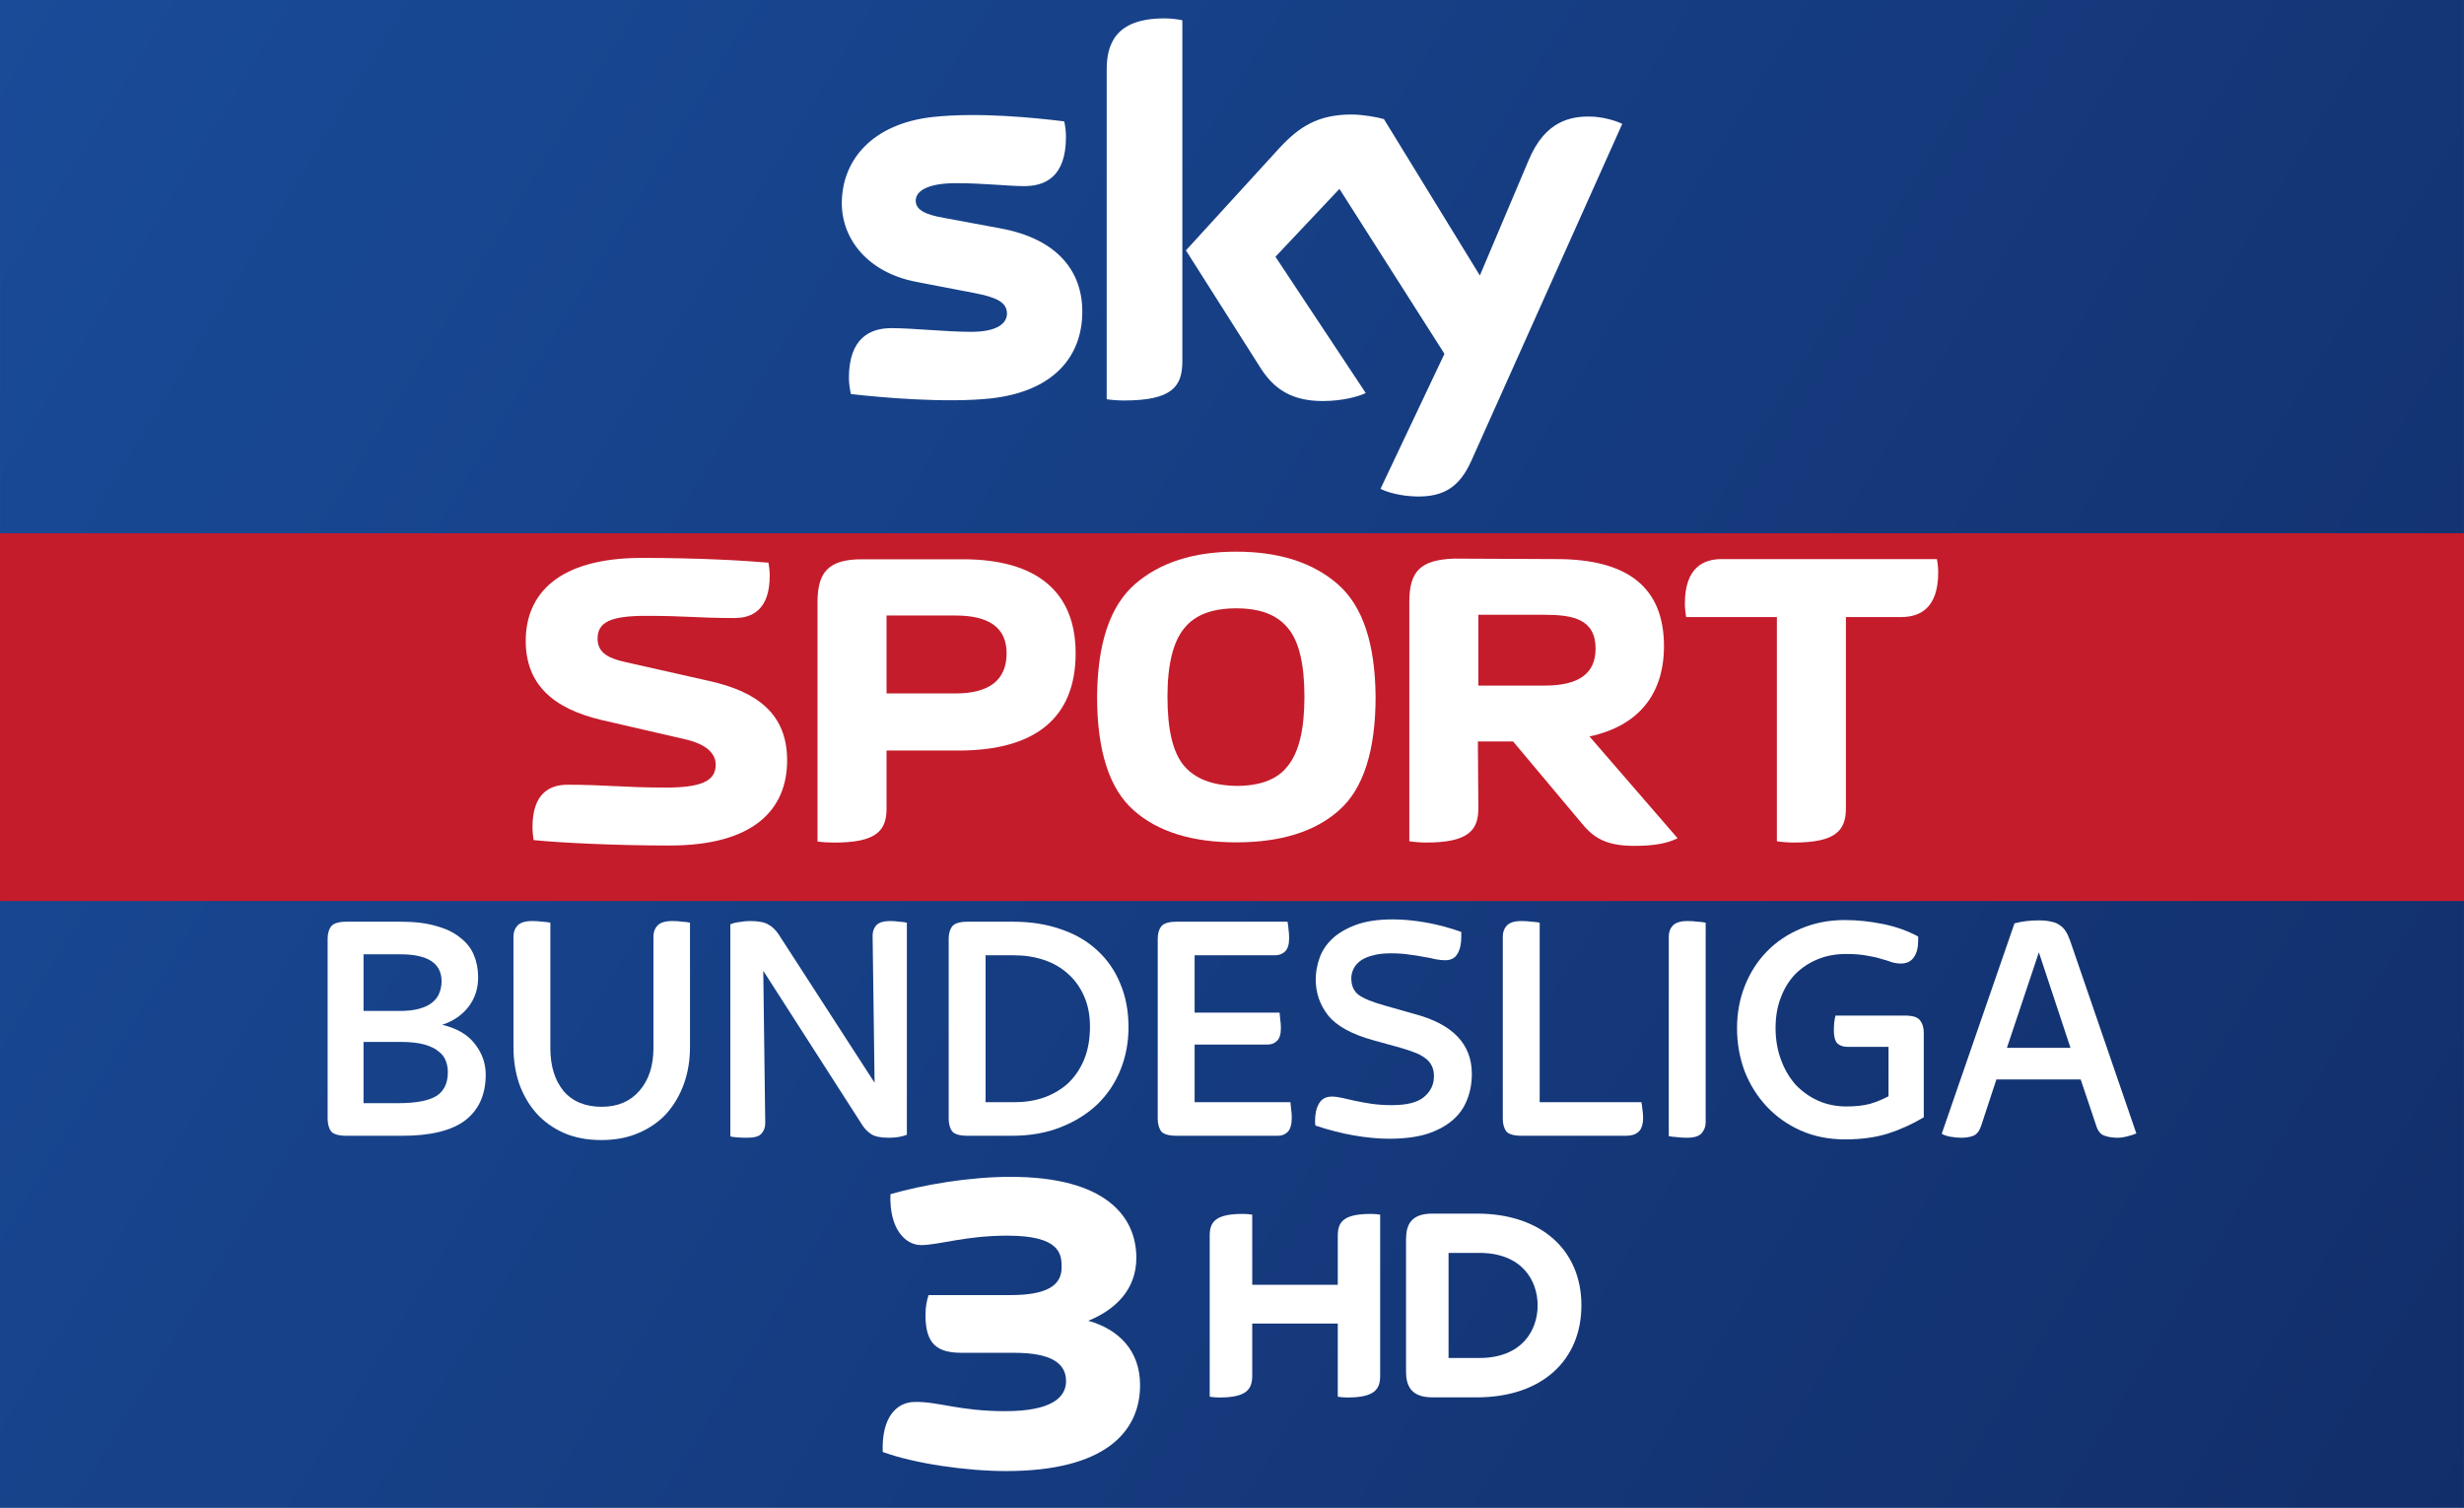
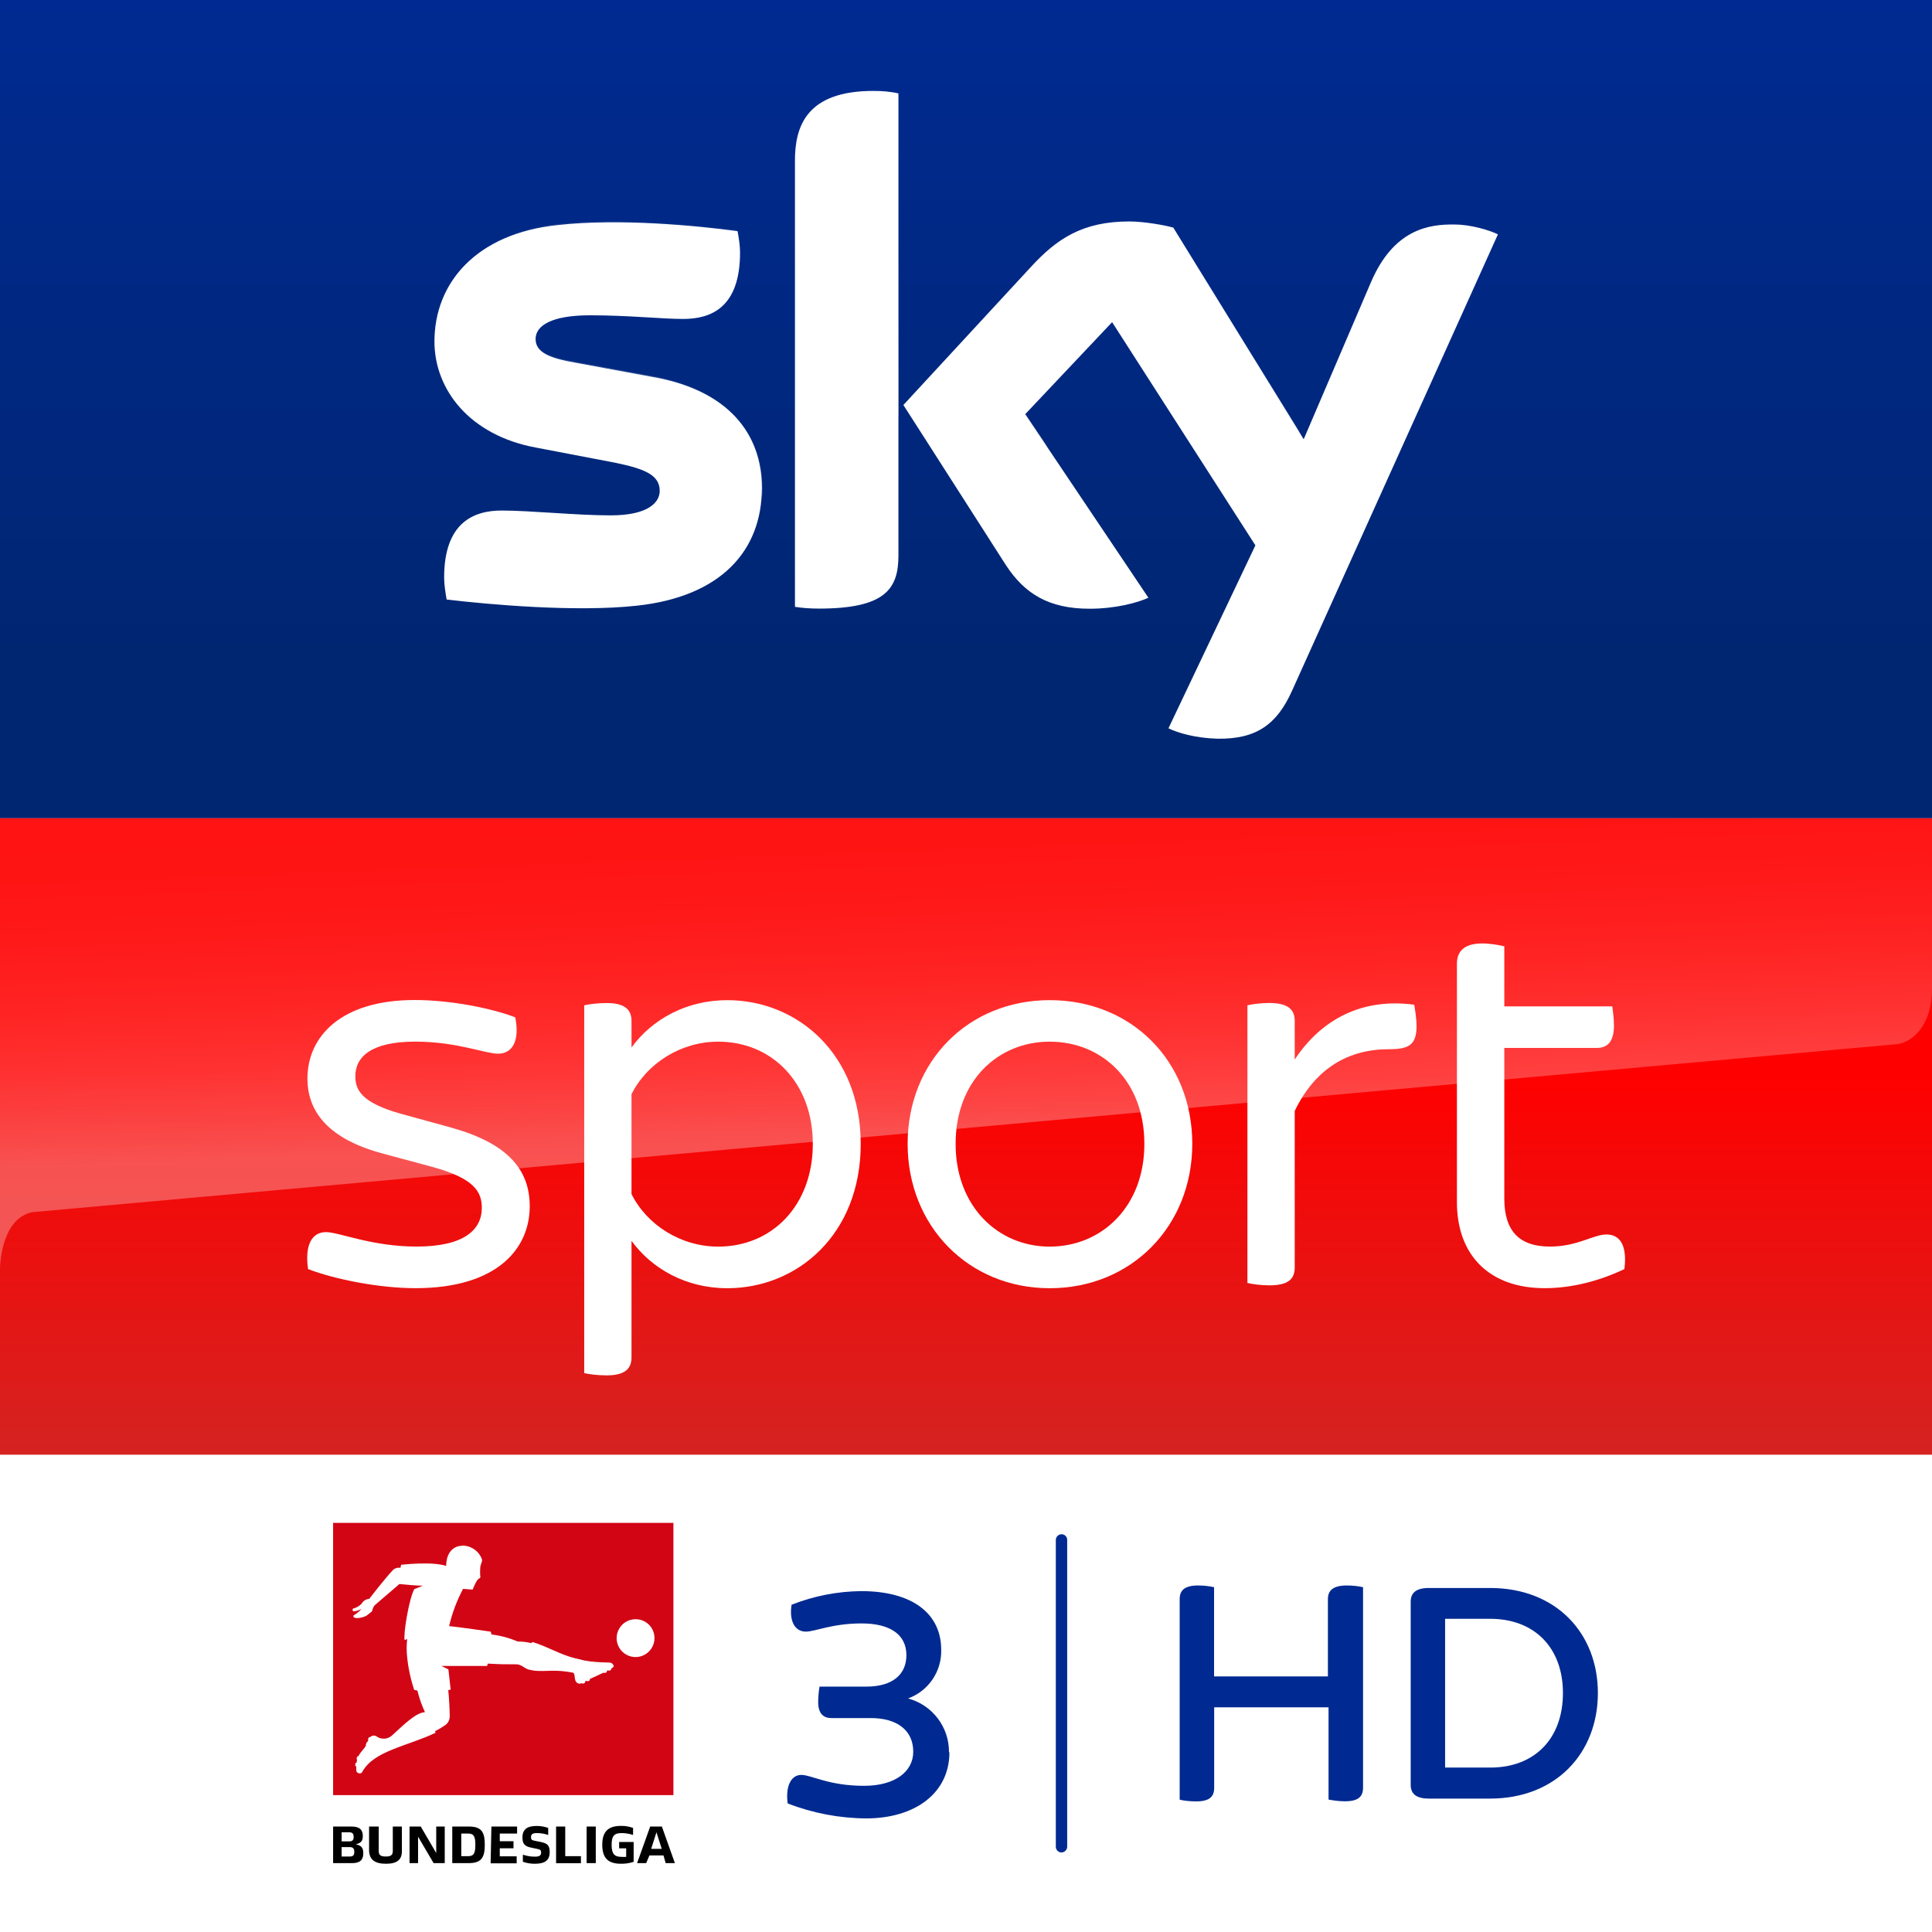
- <svg xmlns="http://www.w3.org/2000/svg" width="1340" height="820" version="1.1" viewBox="0 0 354.54 216.96">
+ <svg xmlns="http://www.w3.org/2000/svg" width="850" height="850" enable-background="new 0 0 2362.9 500" version="1.1" viewBox="0 0 850 850" xml:space="preserve">
  <defs>
-     <linearGradient id="linearGradient890" x1="-.001" x2="354.54" y2="216.96" gradientUnits="userSpaceOnUse">
-       <stop stop-color="#194b98" offset="0" />
-       <stop stop-color="#122e6a" offset="1" />
+     <linearGradient id="linearGradient7913-6-7" x1="32.476" x2="32.476" y2="64.952" gradientTransform="matrix(13.138 0 0 5.5426 -1.663 0)" gradientUnits="userSpaceOnUse">
+       <stop stop-color="#002A91" offset="0" />
+       <stop stop-color="#002672" offset=".8" />
+     </linearGradient>
+     <linearGradient id="linearGradient4541-5-0-3-8-2-8" x1="-1152.6" x2="-1152.6" y1="-773.58" y2="-778.43" gradientTransform="matrix(177.76 0 0 -57.692 205313 -44269)" gradientUnits="userSpaceOnUse">
+       <stop stop-color="#f00" offset=".4" />
+       <stop stop-color="#D42321" offset="1" />
+     </linearGradient>
+     <linearGradient id="linearGradient3472" x1="-1151.8" x2="-1152" y1="-784.92" y2="-782.98" gradientTransform="matrix(149.71 0 0 -57.778 182009 -45636)" gradientUnits="userSpaceOnUse">
+       <stop stop-color="#fff" offset="0" />
+       <stop stop-color="#fff" stop-opacity=".25" offset="1" />
+     </linearGradient>
+     <linearGradient id="linearGradient6879-0" x1="1279.6" x2="1273" y1="1197.7" y2="1016.9" gradientTransform="matrix(.80989 0 0 .80989 -626.59 -470.95)" gradientUnits="userSpaceOnUse">
+       <stop stop-color="#fff" offset="0" />
+       <stop stop-color="#fff" stop-opacity=".835" offset=".12" />
+       <stop stop-color="#fff" stop-opacity=".658" offset=".269" />
+       <stop stop-color="#fff" stop-opacity=".511" offset=".419" />
+       <stop stop-color="#fff" stop-opacity=".397" offset=".568" />
+       <stop stop-color="#fff" stop-opacity=".315" offset=".716" />
+       <stop stop-color="#fff" stop-opacity=".266" offset=".86" />
+       <stop stop-color="#fff" stop-opacity=".25" offset="1" />
    </linearGradient>
  </defs>
-   <g transform="translate(-1.6002e-6)">
-     <path d="m-7.3425e-4 0h354.54v216.96h-354.54z" fill="url(#linearGradient890)" style="paint-order:stroke fill markers" />
-     <path d="m-7.4105e-4 76.73h354.54v52.917h-354.54z" fill="#c41c2b" style="paint-order:stroke fill markers" />
-     <path d="m155.73 44.828c0 6.666-4.357 11.537-13.2 12.501-6.409 0.687-15.688-0.124-20.092-0.631-0.164-0.719-0.291-1.615-0.291-2.318 0-5.835 3.153-7.165 6.102-7.165 3.064 0 7.894 0.531 11.489 0.531 3.945 0 5.151-1.342 5.151-2.617 0-1.674-1.595-2.37-4.661-2.958l-8.39-1.615c-6.985-1.339-10.711-6.174-10.711-11.304 0-6.237 4.411-11.458 13.085-12.418 6.559-0.71 14.54 0.091 18.921 0.629 0.162 0.754 0.245 1.465 0.245 2.248 0 5.815-3.064 7.07-6.018 7.07-2.27 0-5.79-0.425-9.808-0.425-4.093 0-5.79 1.133-5.79 2.513 0 1.453 1.617 2.056 4.179 2.504l8.02 1.489c8.239 1.52 11.769 6.204 11.769 11.967m14.394 7.157c0 3.577-1.404 5.639-8.376 5.639-0.924 0-1.733-0.068-2.507-0.18v-47.437c0-3.602 1.224-7.361 8.27-7.361 0.887 0 1.781 0.091 2.614 0.265v49.073m28.512 18.352c0.913 0.467 2.793 1.035 5.158 1.099 4.045 0.087 6.257-1.467 7.895-5.096l21.731-48.511c-0.896-0.483-2.879-1.019-4.508-1.057-2.792-0.052-6.541 0.522-8.941 6.244l-7.037 16.623-13.801-22.498c-0.89-0.273-3.063-0.665-4.66-0.665-4.864 0-7.591 1.798-10.417 4.865l-13.417 14.687 10.792 17c1.994 3.097 4.624 4.676 8.893 4.676 2.791 0 5.115-0.636 6.192-1.151l-12.994-19.61 9.208-9.765 15.109 23.73-9.203 19.43" fill="#fff" stroke-width="2.187" />
-     <g transform="matrix(3.1023 0 0 3.1023 -58.398 67.905)" fill="#fff">
-       <path d="m55.331 13.37c0-2.145-1.39-3.182-3.615-3.675l-3.887-0.876c-0.705-0.161-1.289-0.383-1.289-1.087 0-0.765 0.604-1.057 2.235-1.057 1.923 0 2.376 0.101 4.118 0.101 0.806 0 1.631-0.373 1.631-1.964 0-0.191-0.022-0.413-0.059-0.604-1.178-0.101-3.272-0.221-5.87-0.221-3.897 0-5.387 1.692-5.387 3.846 0 2.024 1.269 3.142 3.524 3.675l3.887 0.896c0.906 0.211 1.4 0.615 1.4 1.178 0 0.765-0.695 1.057-2.316 1.057-1.923 0-2.809-0.131-4.561-0.131-0.795 0-1.621 0.373-1.621 1.963 0 0.191 0.022 0.403 0.051 0.604 1.188 0.121 3.716 0.252 6.303 0.252 3.907 0 5.457-1.661 5.457-3.957" />
-       <path d="m87.371 12.5h1.631l3.142 3.746c0.584 0.725 1.158 1.097 2.487 1.097 0.906 0 1.51-0.111 2.004-0.352l-4.088-4.722c2.296-0.493 3.454-1.984 3.454-4.189 0-2.699-1.651-4.038-4.984-4.038l-4.763-0.022c-1.551 0.059-2.064 0.594-2.064 2.004v11.106c0.242 0.036 0.514 0.059 0.785 0.059 1.964 0 2.417-0.574 2.417-1.591l-0.022-3.101m0.022-2.588v-3.283h3.081c1.309 0 2.356 0.202 2.356 1.571 0 1.158-0.785 1.712-2.356 1.712h-3.081" />
-       <path d="m56.741 17.14c0.232 0.036 0.514 0.051 0.785 0.051 1.964 0 2.417-0.564 2.417-1.581v-2.688h3.333c3.635 0 5.437-1.571 5.437-4.511 0-2.85-1.802-4.36-5.226-4.36h-4.682c-1.571 0-2.064 0.604-2.064 2.004v11.086m3.202-6.867v-3.615h3.192c1.591 0 2.376 0.584 2.376 1.752 0 1.228-0.785 1.863-2.376 1.863h-3.192" />
-       <path d="m76.161 17.18c2.064 0 3.655-0.493 4.773-1.49 1.118-0.987 1.692-2.749 1.692-5.266-0.022-2.467-0.594-4.199-1.752-5.216-1.158-1.007-2.729-1.51-4.712-1.51-1.984 0-3.544 0.503-4.702 1.51-1.158 1.017-1.732 2.749-1.752 5.216 0 2.517 0.574 4.279 1.692 5.266 1.118 0.997 2.709 1.49 4.763 1.49m3.162-6.756c0 1.51-0.252 2.568-0.765 3.202-0.483 0.644-1.299 0.936-2.396 0.936-1.118-0.022-1.913-0.332-2.427-0.936-0.514-0.615-0.765-1.671-0.765-3.202 0-1.51 0.272-2.568 0.785-3.182 0.503-0.624 1.309-0.916 2.407-0.916 1.097 0 1.883 0.292 2.396 0.916 0.514 0.615 0.765 1.671 0.765 3.182" />
-       <path d="m104.44 6.73h2.568c0.846 0 1.712-0.392 1.712-2.064 0-0.191-0.022-0.433-0.059-0.624h-9.988c-0.836 0-1.702 0.392-1.702 2.064 0 0.191 0.022 0.423 0.058 0.624h4.209v10.401c0.242 0.036 0.514 0.058 0.795 0.058 1.954 0 2.407-0.574 2.407-1.591v-8.87" />
+   <path d="m0-1e-4h850v360h-850z" fill="url(#linearGradient7913-6-7)" stop-color="#000000" style="font-variation-settings:normal" />
+   <path d="m0 640h850v210h-850z" fill="#fff" stop-color="#000000" stroke-width=".247" style="font-variation-settings:normal" />
+   <path d="m0 360h850v280h-850z" fill="url(#linearGradient4541-5-0-3-8-2-8)" stop-color="#000000" stroke-width=".56" style="font-variation-settings:normal" />
+   <g transform="matrix(.64378 0 0 .64378 -5726.6 364.07)" stroke-width="1">
+     <path d="m9693.8-67.796c5.901 2.901 18.004 6.701 33.507 7.101 26.405 0.4 40.608-9.602 51.01-32.907l140.63-311.76c-5.901-2.901-18.804-6.701-29.306-6.701-18.004-0.4-42.208 3.301-57.712 40.008l-45.709 106.72-89.118-144.63c-5.901-1.7-20.104-4.201-30.106-4.201-31.806 0-49.41 11.702-67.314 31.206l-87.017 94.219 69.914 109.22c13.003 20.004 29.706 30.006 57.311 30.006 18.004 0 33.007-4.201 40.208-7.502l-84.217-125.43 59.412-62.913 97.92 152.53zm-184.54-118.02c0 22.905-9.202 36.207-54.411 36.207-5.901 0-11.302-0.4-16.303-1.2v-305.06c0-23.305 7.902-47.51 53.511-47.51 5.901 0 11.702 0.4 17.203 1.7zm-93.319-46.209c0 42.909-28.006 74.215-85.317 80.416-41.408 4.601-101.62-0.8-130.13-4.201-0.8-4.601-1.7-10.402-1.7-15.003 0-37.508 20.104-45.809 39.308-45.809 19.704 0 51.01 3.301 74.515 3.301 25.505 0 33.507-8.802 33.507-16.703 0-10.802-10.002-15.003-30.106-19.204l-54.411-10.402c-45.209-8.302-69.414-39.608-69.414-72.514 0-40.008 28.406-73.815 84.517-79.616 42.208-4.601 94.119 0.4 122.62 4.201 0.8 4.601 1.7 9.602 1.7 14.603 0 37.508-19.704 45.409-38.908 45.409-14.603 0-37.207-2.501-63.613-2.501s-37.208 7.101-37.208 16.203c0 9.602 10.502 13.303 27.206 16.203l51.91 9.602c52.51 8.902 75.515 38.908 75.515 76.015z" fill="#fff" />
+     <path d="m9918.9-405.36-51.51 114.22c-1.7 2.901-7.101 12.903-21.304 13.303-3.301 0-46.909 1.7-46.909 1.7-8.402 0.4-11.302 8.302-11.302 8.302l44.409-104.22c15.503-36.707 39.708-40.408 57.712-40.008 10.102 0 23.005 3.301 28.906 6.701zm-134.73 136.23-87.017-140.83c-5.901-1.7-20.104-4.201-30.106-4.201-31.806 0-49.41 11.702-67.314 31.206l-87.017 94.219 7.101 10.802c2.901 4.201 8.802 10.802 20.504 10.402 4.201 0 46.009-1.7 49.41-1.7 10.902-0.4 17.604 4.201 21.804 9.602l-15.603-23.205 59.412-62.912 40.208 62.512c7.101 9.602 18.004 9.602 20.504 9.602 2.1 0 54.411-2.1 56.911-2.1 3.701-0.1 7.902 2 11.202 6.601zm-292.06-234.15c-45.609 0-53.111 24.205-53.111 47.51v209.24c0-8.302 6.701-17.103 17.203-17.504 7.502-0.4 28.906-0.8 35.107-1.2 7.101-0.4 17.604-5.001 18.004-17.904v-218.34c-5.501-1-11.302-1.8-17.203-1.8zm-152.23 194.54-51.91-9.602c-16.703-2.901-27.206-6.701-27.206-16.203 0-8.802 10.902-16.203 37.208-16.203 25.905 0 48.91 2.501 63.613 2.501 19.204 0 38.908-7.902 38.908-45.409 0-5.001-0.4-9.602-1.7-14.603-28.406-3.301-79.916-8.802-122.62-4.201-55.611 6.601-84.017 40.408-84.017 80.416 0 20.404 9.202 40.408 27.606 54.611 13.803 8.802 27.606 12.502 41.808 15.003 11.702 2.1 38.108 3.801 58.112 2.901 6.301-0.4 51.91-1.7 61.912-2.1 23.005-0.8 36.007 18.704 34.307 38.708v-1.2c0.4-2.501 0.4-5.001 0.4-7.902-0.3-37.107-23.305-67.113-76.415-76.715z" enable-background="new    " fill="url(#linearGradient3472)" opacity=".25" />
+   </g>
+   <g transform="matrix(2.1772 0 0 2.1772 -23916 6457.9)" fill="#fff">
+     <path d="m11047-2709.7c-0.708-4.903 0.814-7.469 3.611-7.469 2.69 0 9.221 2.92 18.318 2.92 9.575 0 13.185-3.381 13.185-7.823 0-3.15-1.398-5.947-10.035-8.283l-9.911-2.672c-10.973-2.92-15.292-8.407-15.292-15.168 0-8.407 6.655-15.876 21.699-15.876 6.778 0 15.168 1.522 20.3 3.504 0.938 4.779-0.584 7.345-3.486 7.345-2.567 0-8.407-2.442-16.69-2.442-8.867 0-12.142 3.026-12.142 6.991 0 2.814 1.292 5.38 9.221 7.593l10.16 2.796c11.309 3.15 15.858 8.407 15.858 15.876 0 8.743-6.761 16.566-23.097 16.566-7.239 0-16.212-1.752-21.699-3.858" />
+     <path d="m11149-2735c0-12.248-8.159-20.654-19.132-20.654-7.469 0-14.354 4.319-17.505 10.619v20.177c3.151 6.301 10.036 10.619 17.505 10.619 10.973 0 19.132-8.389 19.132-20.761m9.681 0c0 18.318-12.831 29.168-26.955 29.168-8.389 0-15.274-3.965-19.363-9.575v23.575c0 2.212-1.274 3.611-5.008 3.611-1.876 0-3.629-0.23-4.549-0.46v-74.317c0.92-0.23 2.673-0.46 4.549-0.46 3.734 0 5.008 1.398 5.008 3.611v5.363c4.089-5.593 10.974-9.557 19.363-9.557 14.124 0 26.955 10.849 26.955 29.044" />
+     <path d="m11216-2735c0-12.832-8.637-20.654-19.132-20.654-10.39 0-19.009 7.823-19.009 20.654 0 12.708 8.619 20.761 19.009 20.761 10.495 0 19.132-8.053 19.132-20.761m-47.84 0c0-16.69 12.265-29.044 28.708-29.044 16.566 0 28.813 12.354 28.813 29.044 0 16.566-12.247 29.168-28.813 29.168-16.443 0-28.708-12.602-28.708-29.168" />
+     <path d="m11271-2758.8c0 3.858-1.628 4.673-5.593 4.673-8.053 0-14.814 3.734-19.026 12.478v31.61c0 2.336-1.274 3.628-5.133 3.628-1.628 0-3.504-0.248-4.424-0.478v-56.105c0.92-0.248 2.796-0.478 4.424-0.478 3.859 0 5.133 1.398 5.133 3.628v7.805c5.487-8.283 13.77-12.478 24.159-11.079 0.106 0.814 0.46 2.566 0.46 4.319" />
+     <path d="m11313-2709.7c-4.903 2.336-10.495 3.858-16.106 3.858-11.079 0-17.734-6.548-17.734-17.398v-48.176c0-2.442 1.416-4.088 5.133-4.088 1.646 0 3.504 0.354 4.442 0.584v12.141h21.823c0.106 0.814 0.336 2.442 0.336 3.841 0 3.398-1.398 4.549-3.487 4.549h-18.672v30.46c0 6.531 3.026 9.681 9.221 9.681 5.593 0 8.743-2.442 11.433-2.442 2.797 0 4.195 2.318 3.611 6.991" />
+   </g>
+   <path d="m1e-3 360v198.28c0-2.622 0.876-22.178 14.176-24.978l821.12-73.98c7.496-1.6 14.699-9.555 14.699-24.31v-75.006z" fill="url(#linearGradient6879-0)" opacity=".3" stop-color="#000000" style="font-variation-settings:normal" />
+   <g transform="matrix(1.1875 0 0 1.1875 -12882 2714.8)" fill="#002a91" stroke-width=".402">
+     <path d="m11353-1698.1v74.251c0 3.256-1.649 5.065-6.714 5.065-2.291 0-4.422-0.322-6.071-0.643v-34.171h-42.371v29.789c0 3.256-1.649 5.065-6.714 5.065-2.452 0-4.904-0.322-6.07-0.643v-74.292c0-3.136 1.648-5.065 6.874-5.065 2.292 0 4.543 0.322 5.869 0.643v33.045h42.172v-28.623c0-3.136 1.809-5.065 7.035-5.065 2.412 0 4.663 0.322 5.99 0.643" stop-color="#000000" style="font-variation-settings:normal" />
+     <path d="m11440-1658.9c0 22.271-15.558 39.116-39.919 39.116h-22.714c-4.905 0-6.714-1.97-6.714-5.065v-67.899c0-3.095 1.809-5.065 6.714-5.065h22.714c24.361 0 39.919 16.683 39.919 38.915m-12.944 0c0-16.683-10.453-27.498-26.975-27.498h-16.684v55.116h16.684c16.522 0.04 26.975-10.774 26.975-27.618" stop-color="#000000" style="font-variation-settings:normal" />
+   </g>
+   <path d="m467.02 815c-1.412 0-2.501-1.129-2.501-2.501v-135c0-1.392 1.21-2.501 2.501-2.501 1.412 0 2.501 1.109 2.501 2.501v135c0 1.371-1.21 2.501-2.501 2.501" fill="#002a91" />
+   <g transform="translate(-4156.8 -1e3)">
+     <g transform="translate(4e3 3e3)">
+       <g transform="translate(9.4947)" stroke-width="3.097">
+         <path d="m302.19-1180.3h-8.33v-16.102h8.051c3.716 0 5.016 1.486 5.016 4.211 0 2.075-0.774 3.097-3.097 3.592h-0.403 0.372c2.477 0.557 3.282 1.455 3.329 3.84 0.046 2.942-1.316 4.459-4.939 4.459zm-4.583-9.568h3.375c1.331 0 1.92-0.557 1.92-1.951 0-1.393-0.526-2.044-1.92-2.044h-3.375zm5.574 4.614c0-1.486-0.619-2.106-1.982-2.106h-3.592v4.149h3.592c1.424 0 1.982-0.588 1.982-2.044m6.503-11.148h4.242v10.745c0 1.796 0.805 2.446 3.097 2.446s3.097-0.65 3.097-2.446v-10.745h3.995v10.869c0 3.778-2.168 5.512-6.998 5.512s-7.215-1.734-7.432-5.605zm33.288 0v16.102h-4.893l-6.843-11.643v11.643h-3.747v-16.102h4.924l6.812 11.643v-11.643zm3.313 0h7.184c5.636 0 7.122 2.322 7.122 8.051 0 5.729-1.61 8.051-7.122 8.051h-7.184zm7.06 13.037c2.384 0 3.097-1.208 3.097-4.986 0-3.778-0.743-4.955-3.097-4.955h-3.097v9.94zm10.157-13.037h11.303v3.097h-7.618v3.375h6.038v3.097h-6.038v3.53h7.432v3.096h-11.457zm13.842 15.483v-3.097c1.724 0.587 3.535 0.88 5.357 0.867 1.858 0 2.663-0.495 2.663-1.734s-0.341-1.393-1.827-1.703l-2.663-0.557c-2.787-0.588-3.716-1.703-3.716-4.459 0-3.53 2.075-5.047 6.193-5.047 1.752-0.021 3.493 0.273 5.14 0.867v3.097c-1.583-0.55-3.247-0.833-4.924-0.836-1.982 0-2.632 0.526-2.632 1.765s0.434 1.363 1.734 1.641l2.632 0.526c3.097 0.65 3.84 1.672 3.84 4.552 0 3.468-2.106 5.016-6.472 5.016-1.835 0.022-3.659-0.282-5.388-0.898m14.678-15.483h4.026v13.037h6.905v3.097h-10.931zm13.439 0h4.026v16.102h-4.026zm20.685 6.812v8.732c-1.801 0.577-3.683 0.859-5.574 0.836-5.605 0-8.237-2.477-8.237-8.33 0-5.853 2.632-8.33 8.237-8.33 1.816-0.033 3.622 0.271 5.326 0.898v3.097c-1.618-0.541-3.311-0.823-5.016-0.836-3.375 0-4.428 1.363-4.428 5.171s1.115 5.295 4.304 5.295c0.701 0.047 1.405 0.047 2.106 0v-3.747h-3.097v-2.787zm13.13 5.915h-6.193l-1.424 3.375h-3.995l5.76-16.102h5.14l5.729 16.102h-4.056zm-3.097-10.188-2.322 7.277h4.645z" />
+         <path class="cls-6" d="m293.86-1330h149.72v119.78h-149.72z" fill="#d20515" />
+         <path class="cls-5" d="m417.29-1267c0 0.31-0.186 0.526-0.743 0.898l-0.31 0.186v0.217s0 0.372-0.279 0.465l-0.495 0.248h-0.526v-0.217l-0.619 0.31v0.217s0 0.341-0.31 0.465l-0.495 0.217h-0.526v-0.186l-6.193 2.88v0.279c0 0.155 0 0.341-0.279 0.465l-0.526 0.217h-0.526v-0.279l-0.712 0.341v0.279c0 0.155 0 0.372-0.31 0.465l-0.495 0.248h-0.526v-0.279a2.013 2.013 0 0 1-2.911-0.929c-0.341-0.712-0.341-2.291-0.619-3.097a0.867 0.867 0 0 0-0.65-0.526c-9.754-1.858-13.068 0.217-19.292-1.331-1.982-0.495-3.097-2.292-5.481-2.322-5.264 0-6.843 0-12.572-0.31-0.217 0.836-0.279 1.022-0.279 1.022h-20.128l3.097 1.517 0.991 8.887-1.053 0.248c0.186 1.796 0.372 4.18 0.464 6.193s0.186 3.964 0.186 5.264a5.016 5.016 0 0 1-0.588 2.384 5.45 5.45 0 0 1-1.486 1.641c-0.186 0-0.96 0.65-1.858 1.177a28.086 28.086 0 0 1-2.539 1.363c0 0.248 0.217 0.495 0.279 0.712-12.232 5.883-27.405 7.927-32.328 17.31-0.557 1.084-2.539 0.526-2.601-0.65v-1.889h-0.186c-0.155 0-0.279-0.217-0.248-0.495v-0.526c0-0.279 0.155-0.465 0.31-0.465h0.217a13.47 13.47 0 0 1 0.31-1.61h-0.186c-0.155 0-0.186-0.279 0-0.526l0.186-0.495c0-0.248 0.248-0.403 0.403-0.341h0.186c0.867-2.044 2.57-3.097 3.344-4.862-0.155 0-0.217-0.279 0-0.526l0.186-0.526c0-0.248 0.279-0.372 0.434-0.341 0-0.279 0.248-0.588 0.403-0.898h-0.155v-0.526l0.31-0.465a0.434 0.434 0 0 1 0.495-0.248h0.155l0.248-0.248a2.229 2.229 0 0 1 2.601 0 5.357 5.357 0 0 0 6.658-0.433c4.769-4.273 10.374-10.095 14.554-10.281a51.837 51.837 0 0 1-3.344-9.507l-1.393-0.31a65.833 65.833 0 0 1-3.097-14.337 36.323 36.323 0 0 1 0-7.989c-0.31 0-0.898 0.433-1.084 0.433-0.743-1.858 1.734-17.774 4.211-22.419l3.778-1.517c-0.372 0-3.097 0-10.312-0.743-4.026 3.53-8.67 7.37-11.024 9.476a9.29 9.29 0 0 0-1.053 2.539s-1.208 1.053-2.292 1.827c-1.084 0.774-5.016 1.796-5.791 0.619-0.186-0.31-0.155-0.433 0-0.619 0.155-0.186 2.663-1.579 3.344-2.88a6.967 6.967 0 0 1-3.375 1.053c-0.434 0-0.681-1.084 0-1.27a7.37 7.37 0 0 0 3.623-2.168 4.088 4.088 0 0 1 3.282-2.044s6.689-8.732 10.621-12.882a3.871 3.871 0 0 1 3.097-0.774l0.341-1.331s13.501-1.61 19.787 0.495c0-3.84 1.579-8.918 7.556-8.918a9.104 9.104 0 0 1 8.206 6.038c0.186 0.991-0.403 1.672-0.712 3.097a23.627 23.627 0 0 0 0 4.769c-0.186 0.557-0.805 0.495-1.363 1.27a15.204 15.204 0 0 0-1.239 2.322l-0.805 1.827-4.211-0.31a67.877 67.877 0 0 0-6.131 16.381c3.313 0.279 18.301 2.446 18.301 2.446l0.372 1.239a42.144 42.144 0 0 1 11.488 3.097 24.339 24.339 0 0 1 5.976 0.712s0.434-0.403 0.557-0.495c6.751 2.075 12.386 5.636 18.827 7.184l4.056 0.96a39.636 39.636 0 0 0 5.233 0.65c2.075 0.186 3.097 0.155 4.769 0.217 1.053 0 2.384 0 2.818 1.455m9.661-20.499a8.33 8.33 0 1 0 8.299 8.33 8.299 8.299 0 0 0-8.299-8.33" fill="#fff" />
+       </g>
    </g>
-     <g transform="matrix(1.1847 0 0 1.1847 -19.509 -467.94)" fill="#fff" stroke-width="1px" aria-label="BUNDESLIGA">
-       <path d="m58.579 532.93q-1.48 0-1.92-0.56-0.4-0.6-0.4-1.52v-21.84q0-0.92 0.4-1.48 0.44-0.6 1.92-0.6h6.6q2.48 0 4.24 0.52 1.8 0.48 2.92 1.4 1.16 0.88 1.68 2.12t0.52 2.72q0 2.04-1.16 3.56t-3.2 2.2q2.68 0.64 3.96 2.32 1.32 1.68 1.32 3.72 0 3.64-2.48 5.56-2.48 1.88-7.64 1.88zm2.04-3.96h4.24q3.12 0 4.56-0.84 1.44-0.88 1.44-2.92 0-0.72-0.24-1.36-0.24-0.68-0.88-1.16-0.6-0.52-1.72-0.84t-2.92-0.32h-4.48zm0-11.2h4.4q1.44 0 2.4-0.28 1-0.28 1.56-0.76 0.6-0.48 0.84-1.12 0.28-0.68 0.28-1.44 0-3.28-5-3.28h-4.48z" />
-       <path d="m89.51 533.45q-2.6 0-4.6-0.88-1.96-0.88-3.32-2.4-1.36-1.56-2.08-3.6-0.68-2.04-0.68-4.4v-13.44q0-0.8 0.48-1.32 0.52-0.56 1.8-0.56 0.64 0 1.24 0.08 0.64 0.04 0.96 0.12v15.24q0 3.24 1.6 5.2 1.64 1.92 4.64 1.92 2.88 0 4.56-1.92 1.72-1.96 1.72-5.2v-13.56q0-0.8 0.48-1.32 0.52-0.56 1.8-0.56 0.64 0 1.24 0.08 0.6 0.04 0.92 0.12v15.12q0 2.36-0.72 4.4t-2.08 3.6q-1.36 1.52-3.4 2.4-2 0.88-4.56 0.88z" />
-       <path d="m107.25 533.17q-0.6 0-1.2-0.04-0.56-0.04-0.88-0.12v-25.76q0.44-0.2 1.12-0.28 0.68-0.12 1.24-0.12 1.6 0 2.28 0.44 0.72 0.4 1.24 1.2l11.64 18-0.24-17.88q0-0.72 0.44-1.24 0.48-0.52 1.68-0.52 0.56 0 1.12 0.08 0.6 0.04 0.92 0.12v25.76q-0.92 0.36-2.16 0.36-1.44 0-2.12-0.4-0.68-0.44-1.12-1.12l-12.04-18.76 0.24 18.52q0 0.76-0.48 1.28-0.44 0.48-1.68 0.48z" />
-       <path d="m134.01 532.93q-1.48 0-1.92-0.56-0.4-0.6-0.4-1.52v-21.84q0-0.92 0.4-1.48 0.44-0.6 1.92-0.6h5.48q3.24 0 5.84 0.92 2.6 0.88 4.4 2.56 1.84 1.68 2.8 4.04 1 2.36 1 5.28 0 2.76-0.96 5.16t-2.8 4.2q-1.84 1.76-4.48 2.8-2.6 1.04-5.92 1.04zm2.16-4.08h3.56q1.88 0 3.52-0.56 1.68-0.6 2.92-1.72 1.24-1.16 1.96-2.88t0.72-4.04q0-2.08-0.72-3.68-0.72-1.64-1.96-2.72-1.24-1.12-2.92-1.68t-3.6-0.56h-3.48z" />
-       <path d="m159.4 532.93q-1.48 0-1.92-0.56-0.4-0.6-0.4-1.52v-21.84q0-0.92 0.4-1.48 0.44-0.6 1.92-0.6h13.44q0.08 0.32 0.12 0.88 0.08 0.56 0.08 1.12 0 1.16-0.52 1.64-0.48 0.44-1.2 0.44h-9.76v6.96h10.32q0.04 0.32 0.08 0.84 0.08 0.48 0.08 1.04 0 1.12-0.48 1.56-0.44 0.44-1.12 0.44h-8.88v7h11.64q0.04 0.32 0.08 0.84 0.08 0.48 0.08 1.04 0 1.2-0.48 1.72-0.48 0.48-1.2 0.48z" />
-       <path d="m185.19 533.29q-1.96 0-4.28-0.4-2.28-0.4-4.68-1.2 0-0.16-0.04-0.28 0-0.12 0-0.28 0-1.32 0.48-2.12 0.48-0.84 1.56-0.84 0.52 0 1.24 0.16t1.6 0.36q0.92 0.2 2 0.36 1.12 0.16 2.44 0.16 2.76 0 3.92-1 1.2-1 1.2-2.52 0-0.76-0.28-1.28-0.28-0.56-0.8-0.92-0.52-0.4-1.28-0.68-0.72-0.28-1.68-0.56l-3.32-0.92q-3.92-1.08-5.48-3-1.52-1.92-1.52-4.4 0-1.24 0.44-2.52 0.44-1.32 1.52-2.36t2.88-1.72 4.52-0.68q1.84 0 3.92 0.36 2.12 0.36 4.4 1.16v0.56q0 1.36-0.48 2.12-0.44 0.76-1.48 0.76-0.52 0-1.16-0.12-0.6-0.16-1.4-0.28-0.76-0.16-1.76-0.28-1-0.16-2.24-0.16-1.4 0-2.32 0.28-0.92 0.24-1.48 0.68t-0.8 1q-0.24 0.52-0.24 1.08 0 1.32 0.88 2 0.92 0.68 3.24 1.32l3.52 1q7 1.84 7 7.28 0 1.76-0.6 3.2-0.56 1.44-1.8 2.48t-3.12 1.64q-1.88 0.56-4.52 0.56z" />
-       <path d="m201.31 532.93q-1.48 0-1.92-0.56-0.4-0.6-0.4-1.52v-22.12q0-0.8 0.48-1.32 0.52-0.56 1.8-0.56 0.64 0 1.24 0.08 0.64 0.04 0.96 0.12v21.8h12.36q0.08 0.44 0.12 0.92 0.08 0.44 0.08 0.92 0 1.28-0.56 1.76-0.52 0.48-1.48 0.48z" />
-       <path d="m221.35 533.17q-0.64 0-1.28-0.08-0.6-0.04-0.92-0.12v-24.24q0-0.8 0.48-1.32 0.52-0.56 1.8-0.56 0.64 0 1.24 0.08 0.64 0.04 0.96 0.12v24.24q0 0.8-0.52 1.36-0.48 0.52-1.76 0.52z" />
-       <path d="m240.56 533.37q-2.96 0-5.4-1.08-2.4-1.08-4.12-2.92t-2.68-4.28q-0.92-2.48-0.92-5.24t0.96-5.16 2.68-4.16 4.12-2.76q2.44-1.04 5.32-1.04 2.28 0 4.64 0.48t4.28 1.52v0.52q0 1.24-0.52 2t-1.6 0.76q-0.52 0-1.08-0.16-0.52-0.2-1.28-0.4-0.72-0.24-1.76-0.4-1.04-0.2-2.52-0.2-1.88 0-3.44 0.64t-2.72 1.8q-1.12 1.16-1.76 2.84-0.64 1.64-0.64 3.72 0 2.04 0.64 3.8t1.76 3.04q1.16 1.24 2.72 1.96 1.6 0.72 3.48 0.72 1.68 0 2.88-0.32 1.2-0.36 2.24-0.92v-6h-5q-0.72 0-1.2-0.4-0.44-0.44-0.44-1.6 0-1.08 0.2-1.8h8.4q1.48 0 1.88 0.6 0.44 0.56 0.44 1.48v10.28q-2.16 1.28-4.44 2-2.24 0.68-5.12 0.68z" />
-       <path d="m254.66 533.17q-0.56 0-1.28-0.12-0.68-0.12-1.08-0.36l8.84-25.56q0.76-0.2 1.48-0.28 0.76-0.08 1.44-0.08 0.96 0 1.56 0.16 0.64 0.12 1.04 0.44 0.44 0.28 0.72 0.76 0.28 0.44 0.52 1.12l8.04 23.4q-0.48 0.2-1.12 0.36-0.6 0.16-1.12 0.16-0.92 0-1.6-0.24-0.68-0.2-1-1.12l-1.92-5.72h-10.24l-1.88 5.72q-0.32 0.88-0.92 1.12t-1.48 0.24zm5.56-10.92h7.72l-3.84-11.6z" />
-     </g>
+     <path class="cls-6" d="m4574.5 1771c0 17.822-15.03 29.024-36.649 29.024a97.27 97.27 0 0 1-34.515-6.589c-1.004-7.813 1.6-12.551 6.024-12.551s11.986 4.801 27.612 4.801c13.618 0 21.619-6.276 21.619-14.998 0-9.633-7.405-14.81-18.638-14.81h-17.383c-3.138 0-5.805-1.6-5.805-7.029a42.611 42.611 0 0 1 0.596-6.809h20.615c11.798 0 17.603-5.585 17.603-13.806 0-9.005-6.997-13.994-19.799-13.994s-20.427 3.608-24.443 3.608c-4.801 0-7.405-4.612-6.276-11.829a85.817 85.817 0 0 1 30.624-5.993c22.404 0 35.206 9.79 35.206 25.824a22.121 22.121 0 0 1-14.59 21.399 24.255 24.255 0 0 1 18.011 23.627" fill="#002a91" stroke-width="3.138" />
  </g>
-   <path d="m192.49 184.87v-7.08c0-1.91 0.763-3.123 4.72-3.123 0.49 0 0.908 0.027 1.38 0.103v23.17c0 1.924-0.744 3.141-4.72 3.141-0.472 0-0.89-0.036-1.38-0.109v-10.53h-12.309v7.498c0 1.924-0.762 3.141-4.72 3.141-0.49 0-0.908-0.036-1.398-0.109v-23.183c0-1.91 0.762-3.123 4.72-3.123 0.49 0 0.908 0.027 1.398 0.103v10.099h12.309m35.056 2.959c0-7.861-5.664-13.206-15.051-13.206h-6.39c-3.068 0-3.794 1.609-3.794 3.729v19.007c0 2.033 0.726 3.704 3.794 3.704h6.39c9.386 0 15.051-5.356 15.051-13.235m-19.116 7.571v-15.123h4.412c6.154 0 8.406 3.976 8.406 7.552 0 3.595-2.251 7.571-8.406 7.571h-4.412" fill="#fff" stroke-width="1.815" />
-   <path d="m145.91 194.65c5.263 0 7.482 1.452 7.482 4.072 0 2.431-2.219 4.325-8.75 4.325-6.658 0-9.607-1.389-12.999-1.326-2.631 0-4.819 2.21-4.629 7.198 4.692 1.705 12.111 2.747 17.754 2.747 14.204 0 19.276-5.619 19.276-12.375 0-4.956-3.075-8.019-7.45-9.25 3.868-1.578 6.912-4.451 6.912-9.06 0-5.84-4.28-11.649-18.103-11.649-5.96 0-12.555 1.137-17.279 2.494-0.19 5.019 2.156 7.324 4.407 7.324 2.568 0 6.341-1.357 12.428-1.357 7.609 0 7.799 2.683 7.799 4.546 0 2.62-2.092 4.009-7.419 4.009h-11.73c-0.222 0.694-0.444 1.547-0.444 2.873 0 4.262 1.744 5.43 5.263 5.43z" fill="#fff" stroke-width=".888" />
</svg>
